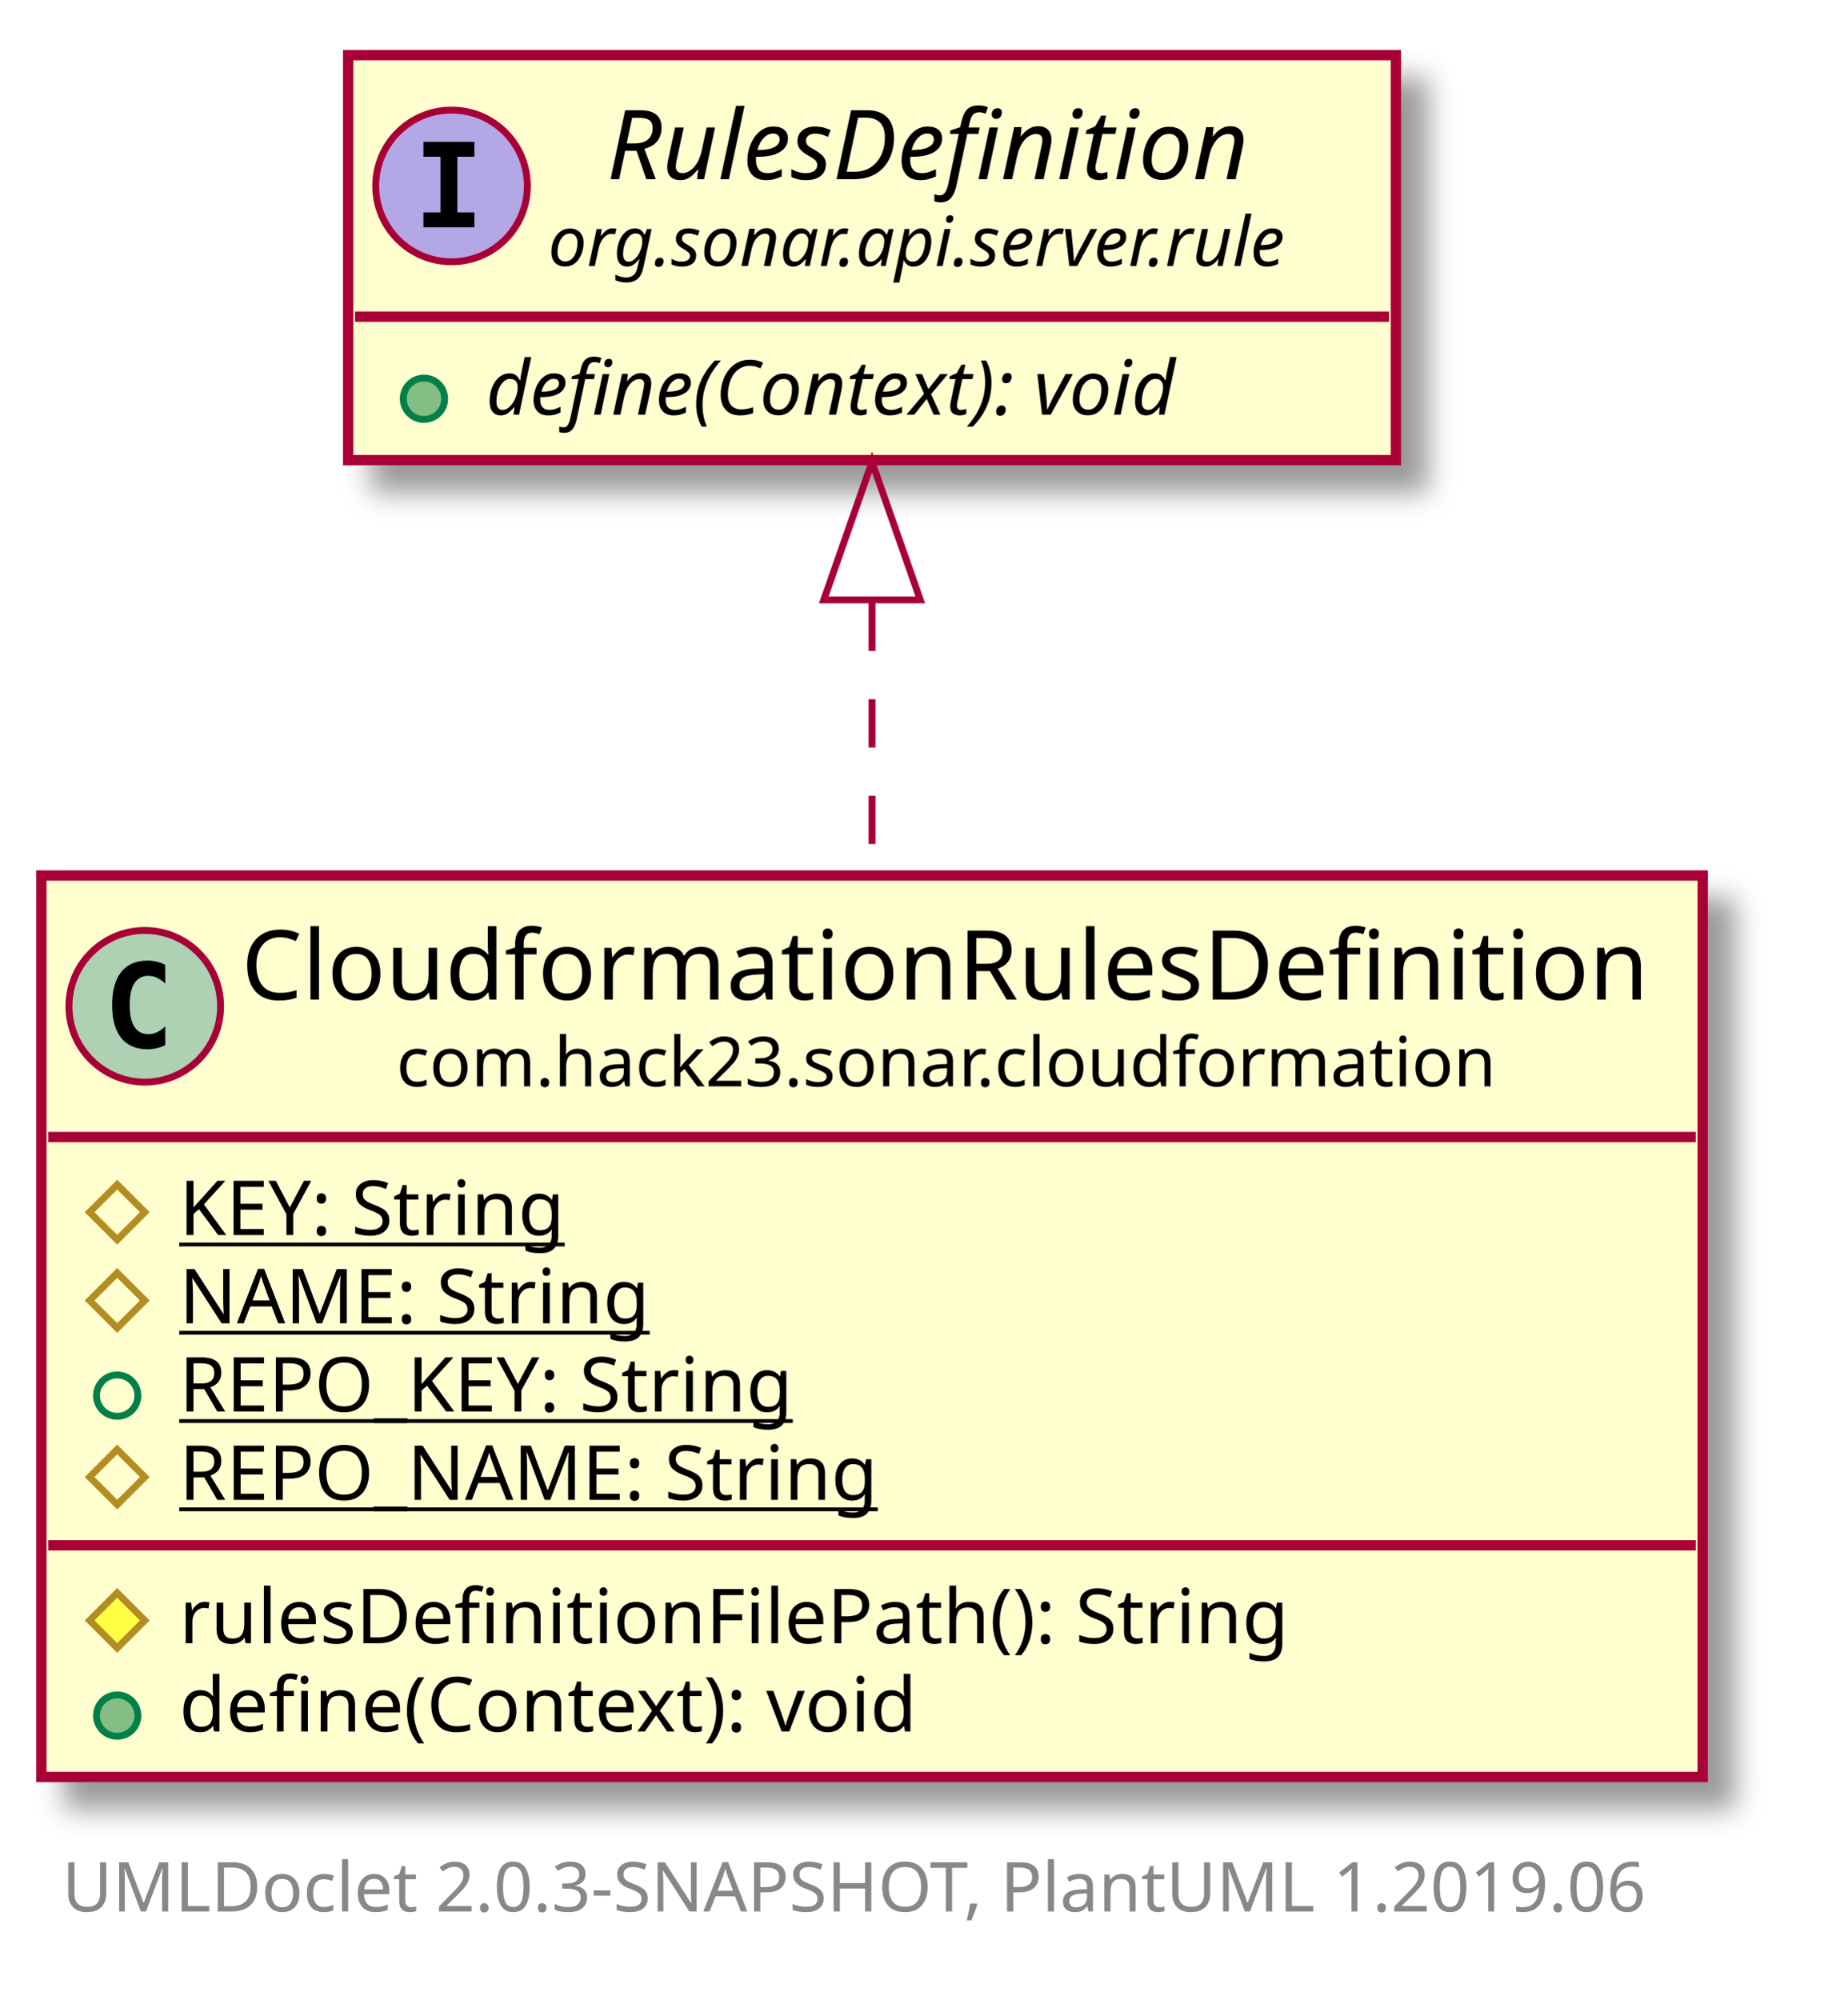
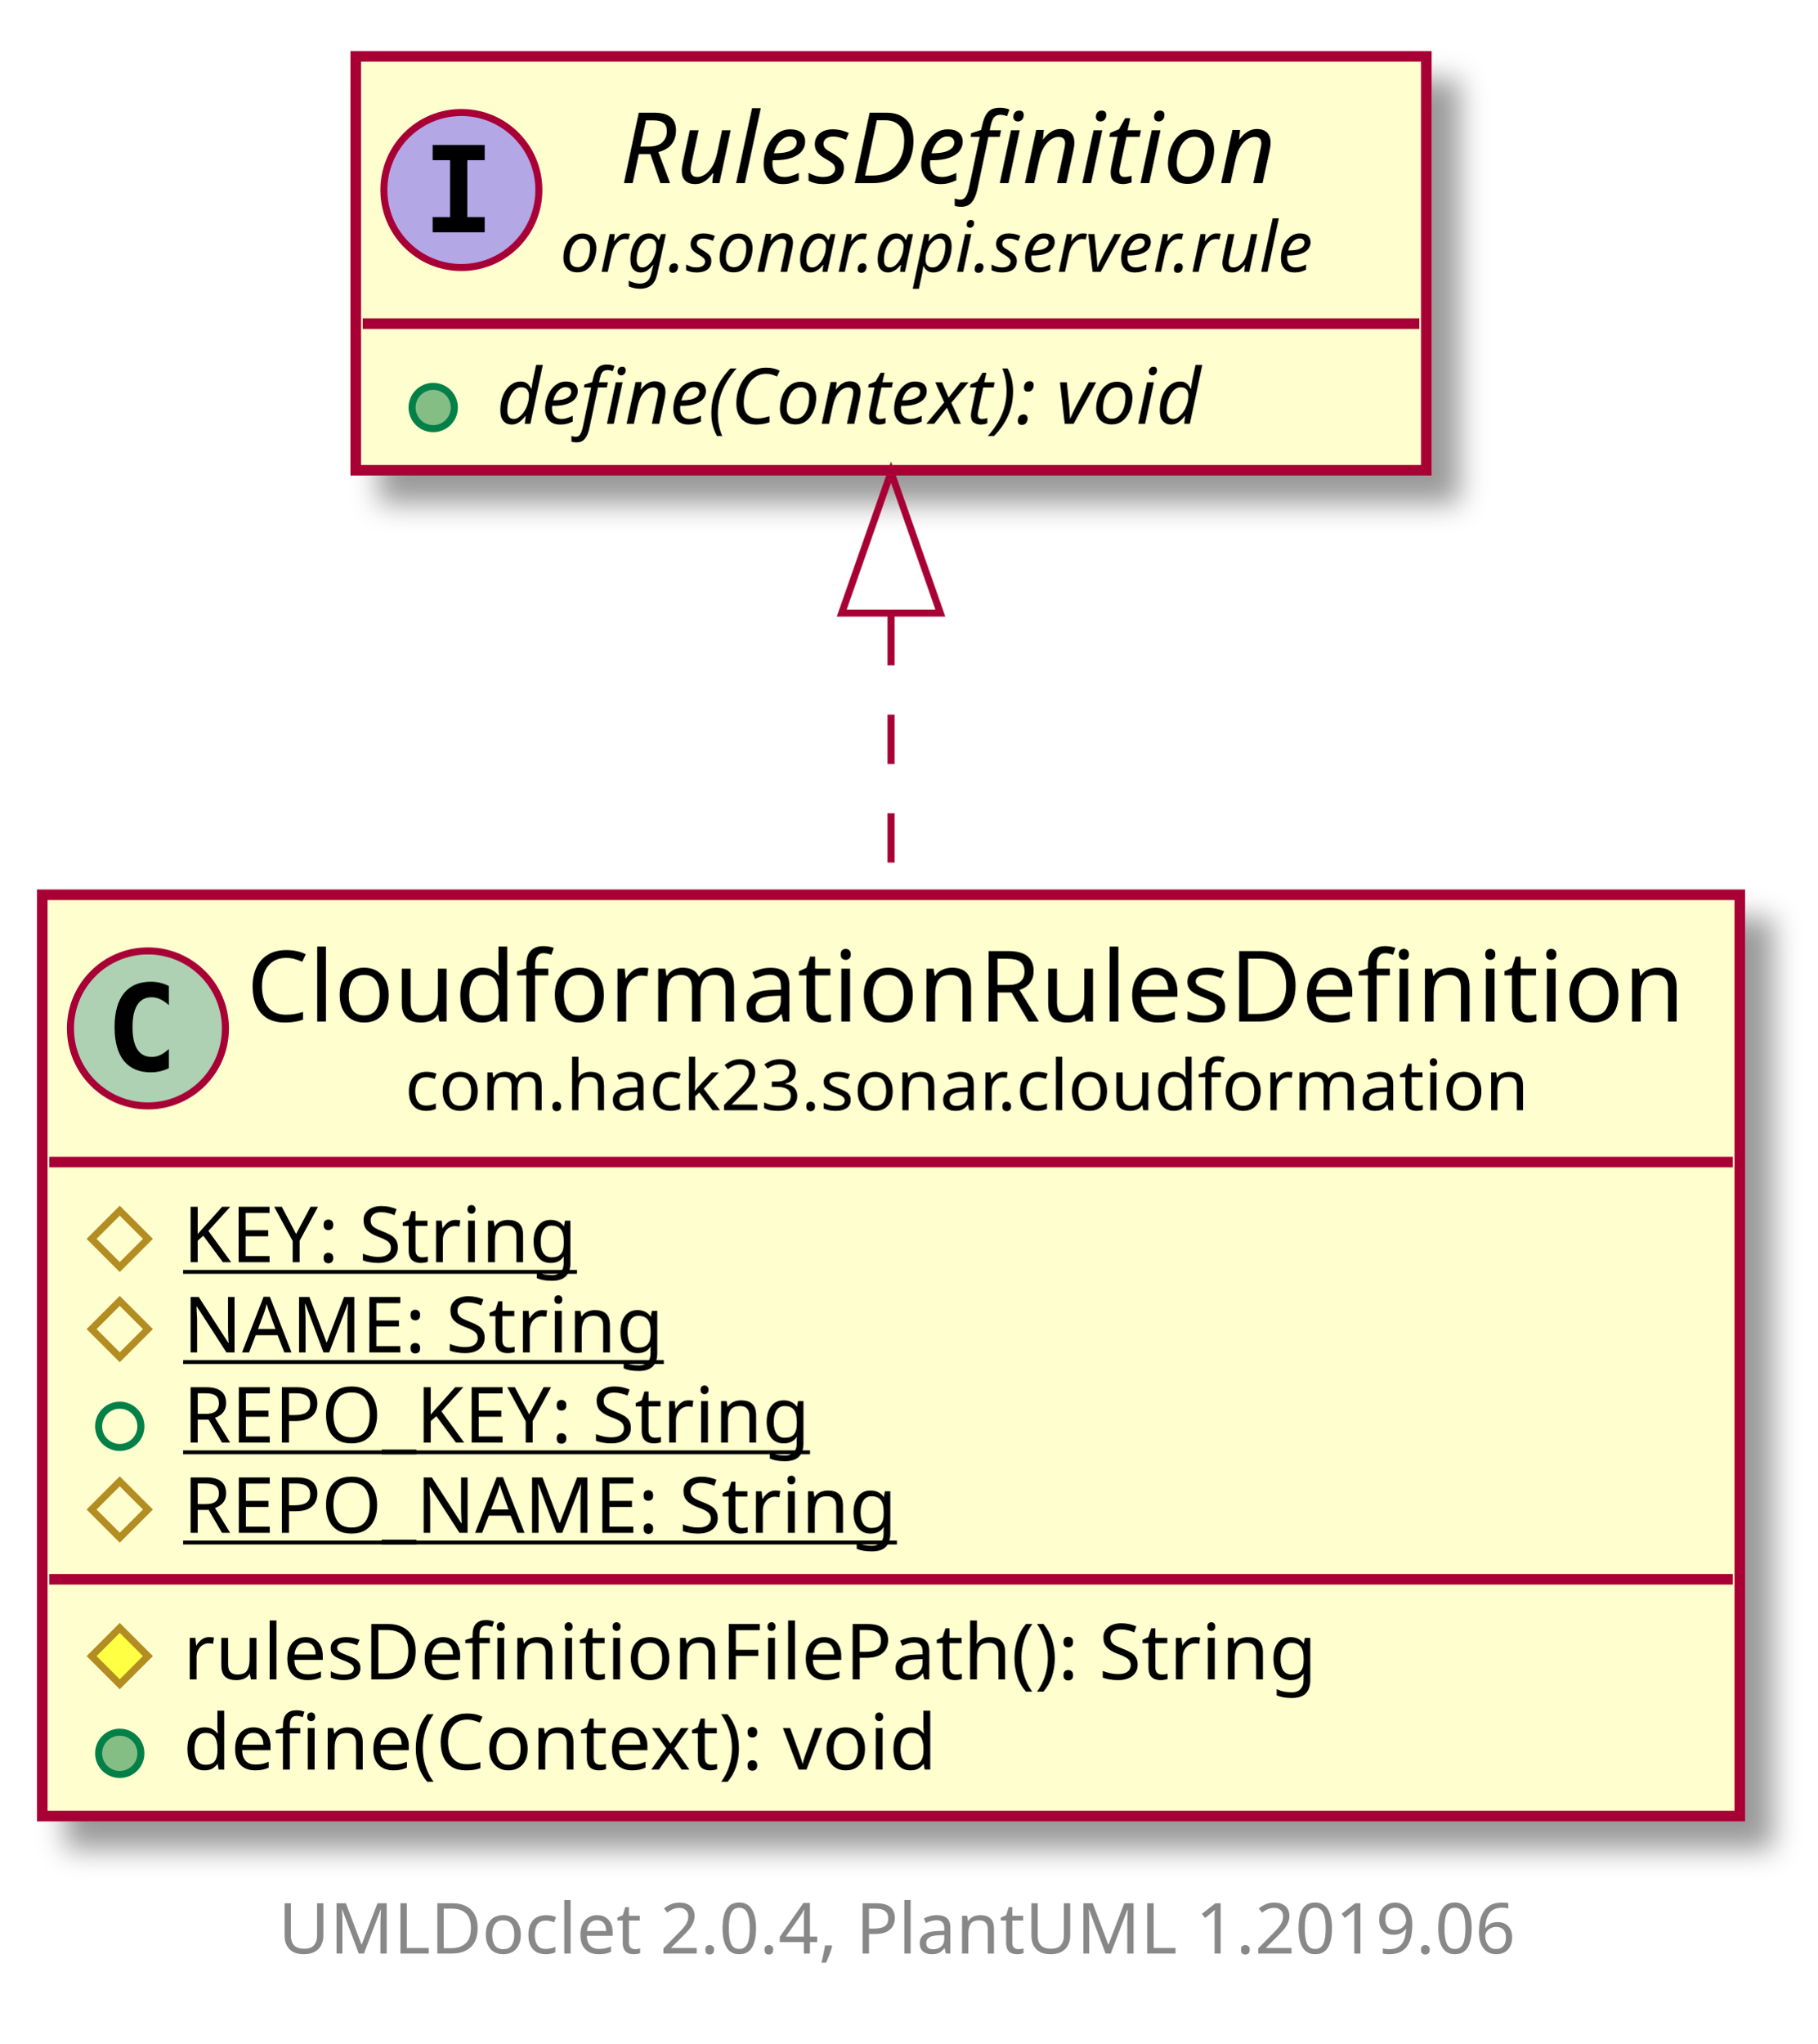
- <svg xmlns="http://www.w3.org/2000/svg" xmlns:xlink="http://www.w3.org/1999/xlink" contentScriptType="application/ecmascript" contentStyleType="text/css" height="290px" preserveAspectRatio="none" style="width:268px;height:290px;" version="1.1" viewBox="0 0 268 290" width="268px" zoomAndPan="magnify">
+ <svg xmlns="http://www.w3.org/2000/svg" xmlns:xlink="http://www.w3.org/1999/xlink" contentScriptType="application/ecmascript" contentStyleType="text/css" height="290px" preserveAspectRatio="none" style="width:258px;height:290px;" version="1.1" viewBox="0 0 258 290" width="258px" zoomAndPan="magnify">
  <defs>
-     <filter height="300%" id="f1x4rl16q53g6k" width="300%" x="-1" y="-1">
+     <filter height="300%" id="f1v5c4evqrvzlk" width="300%" x="-1" y="-1">
      <feGaussianBlur result="blurOut" stdDeviation="2.0" />
      <feColorMatrix in="blurOut" result="blurOut2" type="matrix" values="0 0 0 0 0 0 0 0 0 0 0 0 0 0 0 0 0 0 .4 0" />
      <feOffset dx="4.0" dy="4.0" in="blurOut2" result="blurOut3" />
      <feBlend in="SourceGraphic" in2="blurOut3" mode="normal" />
    </filter>
  </defs>
  <g>
    <a href="CloudformationRulesDefinition.html" target="_top" xlink:actuate="onRequest" xlink:show="new" xlink:title="CloudformationRulesDefinition.html" xlink:type="simple">
-       <rect fill="#FEFECE" filter="url(#f1x4rl16q53g6k)" height="130.766" id="com.hack23.sonar.cloudformation.CloudformationRulesDefinition" style="stroke: #A80036; stroke-width: 1.5;" width="241" x="6" y="127" />
+       <rect fill="#FEFECE" filter="url(#f1v5c4evqrvzlk)" height="130.766" id="com.hack23.sonar.cloudformation.CloudformationRulesDefinition" style="stroke: #A80036; stroke-width: 1.5;" width="241" x="6" y="127" />
      <ellipse cx="21" cy="145.969" fill="#ADD1B2" rx="11" ry="11" style="stroke: #A80036; stroke-width: 1.0;" />
      <path d="M23.969,151.609 Q23.391,151.906 22.75,152.047 Q22.109,152.203 21.406,152.203 Q18.906,152.203 17.578,150.562 Q16.266,148.906 16.266,145.781 Q16.266,142.656 17.578,141 Q18.906,139.344 21.406,139.344 Q22.109,139.344 22.75,139.5 Q23.406,139.656 23.969,139.953 L23.969,142.672 Q23.344,142.094 22.75,141.828 Q22.156,141.547 21.531,141.547 Q20.188,141.547 19.5,142.625 Q18.812,143.688 18.812,145.781 Q18.812,147.875 19.5,148.953 Q20.188,150.016 21.531,150.016 Q22.156,150.016 22.75,149.75 Q23.344,149.469 23.969,148.891 L23.969,151.609 Z " />
      <text fill="#000000" font-family="sans-serif" font-size="14" lengthAdjust="spacingAndGlyphs" textLength="209" x="35" y="144.995">CloudformationRulesDefinition</text>
      <text fill="#000000" font-family="sans-serif" font-size="10" lengthAdjust="spacingAndGlyphs" textLength="164" x="57.5" y="157.579">com.hack23.sonar.cloudformation</text>
      <line style="stroke: #A80036; stroke-width: 1.5;" x1="7" x2="246" y1="164.938" y2="164.938" />
      <polygon fill="none" points="17,171.84,21,175.84,17,179.84,13,175.84" style="stroke: #B38D22; stroke-width: 1.0;" />
      <text fill="#000000" font-family="sans-serif" font-size="11" lengthAdjust="spacingAndGlyphs" text-decoration="underline" textLength="63" x="26" y="179.148">KEY: String</text>
      <polygon fill="none" points="17,184.644,21,188.644,17,192.644,13,188.644" style="stroke: #B38D22; stroke-width: 1.0;" />
      <text fill="#000000" font-family="sans-serif" font-size="11" lengthAdjust="spacingAndGlyphs" text-decoration="underline" textLength="73" x="26" y="191.953">NAME: String</text>
      <ellipse cx="17" cy="202.449" fill="none" rx="3" ry="3" style="stroke: #038048; stroke-width: 1.0;" />
      <text fill="#000000" font-family="sans-serif" font-size="11" lengthAdjust="spacingAndGlyphs" text-decoration="underline" textLength="99" x="26" y="204.757">REPO_KEY: String</text>
      <polygon fill="none" points="17,210.254,21,214.254,17,218.254,13,214.254" style="stroke: #B38D22; stroke-width: 1.0;" />
      <text fill="#000000" font-family="sans-serif" font-size="11" lengthAdjust="spacingAndGlyphs" text-decoration="underline" textLength="109" x="26" y="217.562">REPO_NAME: String</text>
      <line style="stroke: #A80036; stroke-width: 1.5;" x1="7" x2="246" y1="224.156" y2="224.156" />
      <polygon fill="#FFFF44" points="17,231.059,21,235.059,17,239.059,13,235.059" style="stroke: #B38D22; stroke-width: 1.0;" />
      <text fill="#000000" font-family="sans-serif" font-size="11" lengthAdjust="spacingAndGlyphs" textLength="176" x="26" y="238.367">rulesDefinitionFilePath(): String</text>
      <ellipse cx="17" cy="248.863" fill="#84BE84" rx="3" ry="3" style="stroke: #038048; stroke-width: 1.0;" />
      <text fill="#000000" font-family="sans-serif" font-size="11" lengthAdjust="spacingAndGlyphs" textLength="117" x="26" y="251.171">define(Context): void</text>
    </a>
-     <rect fill="#FEFECE" filter="url(#f1x4rl16q53g6k)" height="58.742" id="org.sonar.api.server.rule.RulesDefinition" style="stroke: #A80036; stroke-width: 1.5;" width="152" x="50.5" y="8" />
+     <rect fill="#FEFECE" filter="url(#f1v5c4evqrvzlk)" height="58.742" id="org.sonar.api.server.rule.RulesDefinition" style="stroke: #A80036; stroke-width: 1.5;" width="152" x="50.5" y="8" />
    <ellipse cx="65.5" cy="26.969" fill="#B4A7E5" rx="11" ry="11" style="stroke: #A80036; stroke-width: 1.0;" />
    <path d="M61.422,22.734 L61.422,20.578 L68.812,20.578 L68.812,22.734 L66.344,22.734 L66.344,30.812 L68.812,30.812 L68.812,32.969 L61.422,32.969 L61.422,30.812 L63.891,30.812 L63.891,22.734 L61.422,22.734 Z " />
    <text fill="#000000" font-family="sans-serif" font-size="14" font-style="italic" lengthAdjust="spacingAndGlyphs" textLength="103" x="88" y="25.995">RulesDefinition</text>
    <text fill="#000000" font-family="sans-serif" font-size="10" font-style="italic" lengthAdjust="spacingAndGlyphs" textLength="120" x="79.5" y="38.579">org.sonar.api.server.rule</text>
    <line style="stroke: #A80036; stroke-width: 1.5;" x1="51.5" x2="201.5" y1="45.938" y2="45.938" />
    <ellipse cx="61.5" cy="57.84" fill="#84BE84" rx="3" ry="3" style="stroke: #038048; stroke-width: 1.0;" />
    <text fill="#000000" font-family="sans-serif" font-size="11" font-style="italic" lengthAdjust="spacingAndGlyphs" textLength="119" x="70.5" y="60.148">define(Context): void</text>
    <path d="M126.5,87.428 C126.5,99.972 126.5,113.624 126.5,126.809 " fill="none" id="org.sonar.api.server.rule.RulesDefinition-com.hack23.sonar.cloudformation.CloudformationRulesDefinition" style="stroke: #A80036; stroke-width: 1.0; stroke-dasharray: 7.0,7.0;" />
    <polygon fill="none" points="119.5,87.019,126.5,67.019,133.5,87.019,119.5,87.019" style="stroke: #A80036; stroke-width: 1.0;" />
-     <text fill="#888888" font-family="sans-serif" font-size="10" lengthAdjust="spacingAndGlyphs" textLength="247" x="9" y="277.282">UMLDoclet 2.0.3-SNAPSHOT, PlantUML 1.2019.06</text>
+     <text fill="#888888" font-family="sans-serif" font-size="10" lengthAdjust="spacingAndGlyphs" textLength="186" x="39.5" y="277.282">UMLDoclet 2.0.4, PlantUML 1.2019.06</text>
  </g>
</svg>
